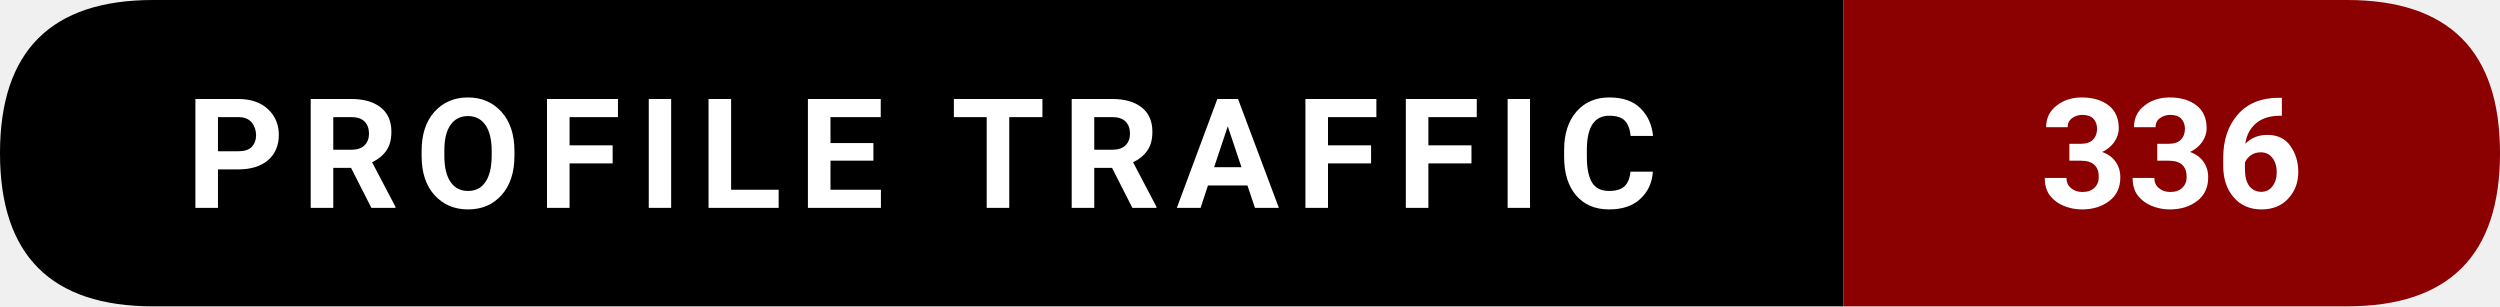
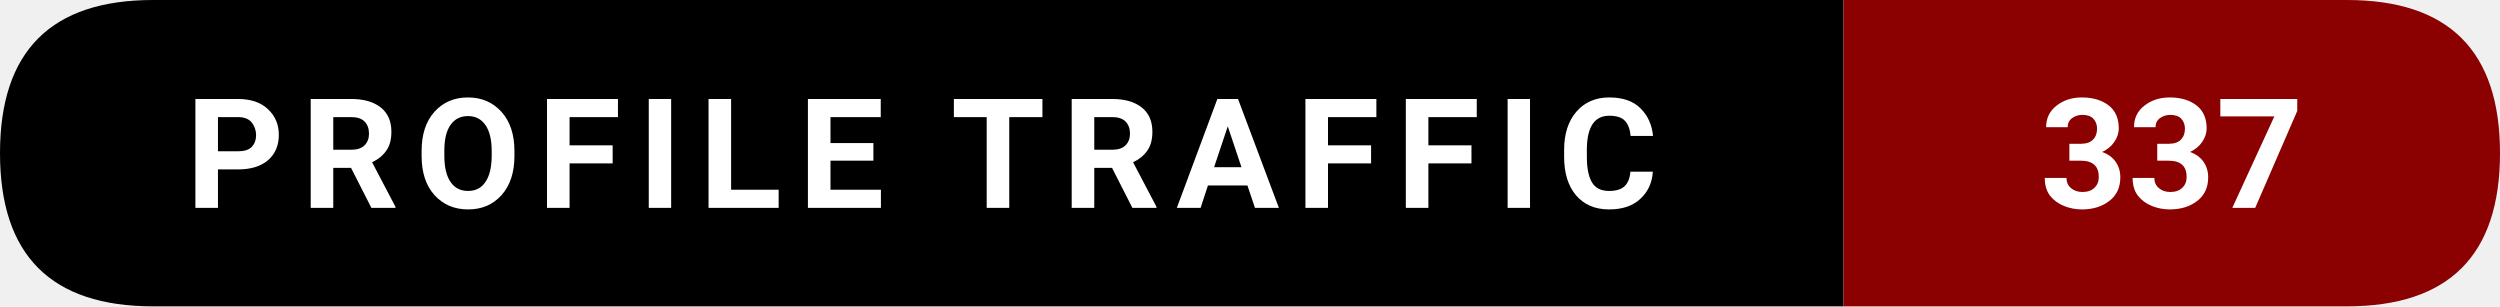
- <svg xmlns="http://www.w3.org/2000/svg" width="228.5" height="28" viewBox="0 0 228.5 28" role="img" aria-label="Profile traffic: 336">
+ <svg xmlns="http://www.w3.org/2000/svg" width="228.5" height="28" viewBox="0 0 228.5 28" role="img" aria-label="Profile traffic: 337">
  <path d="M14,0   L168.5,0   L168.5,28   L14,28   Q0,28 0,14   L0,14   Q0,0 14,0   Z" fill="#000000" />
  <path d="M168.5,0   L214.5,0   Q228.5,0 228.5,14   L228.5,14   Q228.5,28 214.5,28   L168.5,28   Z" fill="#8B0000" />
  <text x="84.25" y="19" text-anchor="middle" font-family="ui-sans-serif,system-ui,-apple-system,Segoe UI,Roboto,Ubuntu,Arial" font-size="14" font-weight="600" fill="#ffffff" letter-spacing="1.5">
    PROFILE TRAFFIC
  </text>
  <text x="198.5" y="19" text-anchor="middle" font-family="ui-sans-serif,system-ui,-apple-system,Segoe UI,Roboto,Ubuntu,Arial" font-size="14" font-weight="700" fill="#ffffff">
-     336
+     337
  </text>
</svg>
